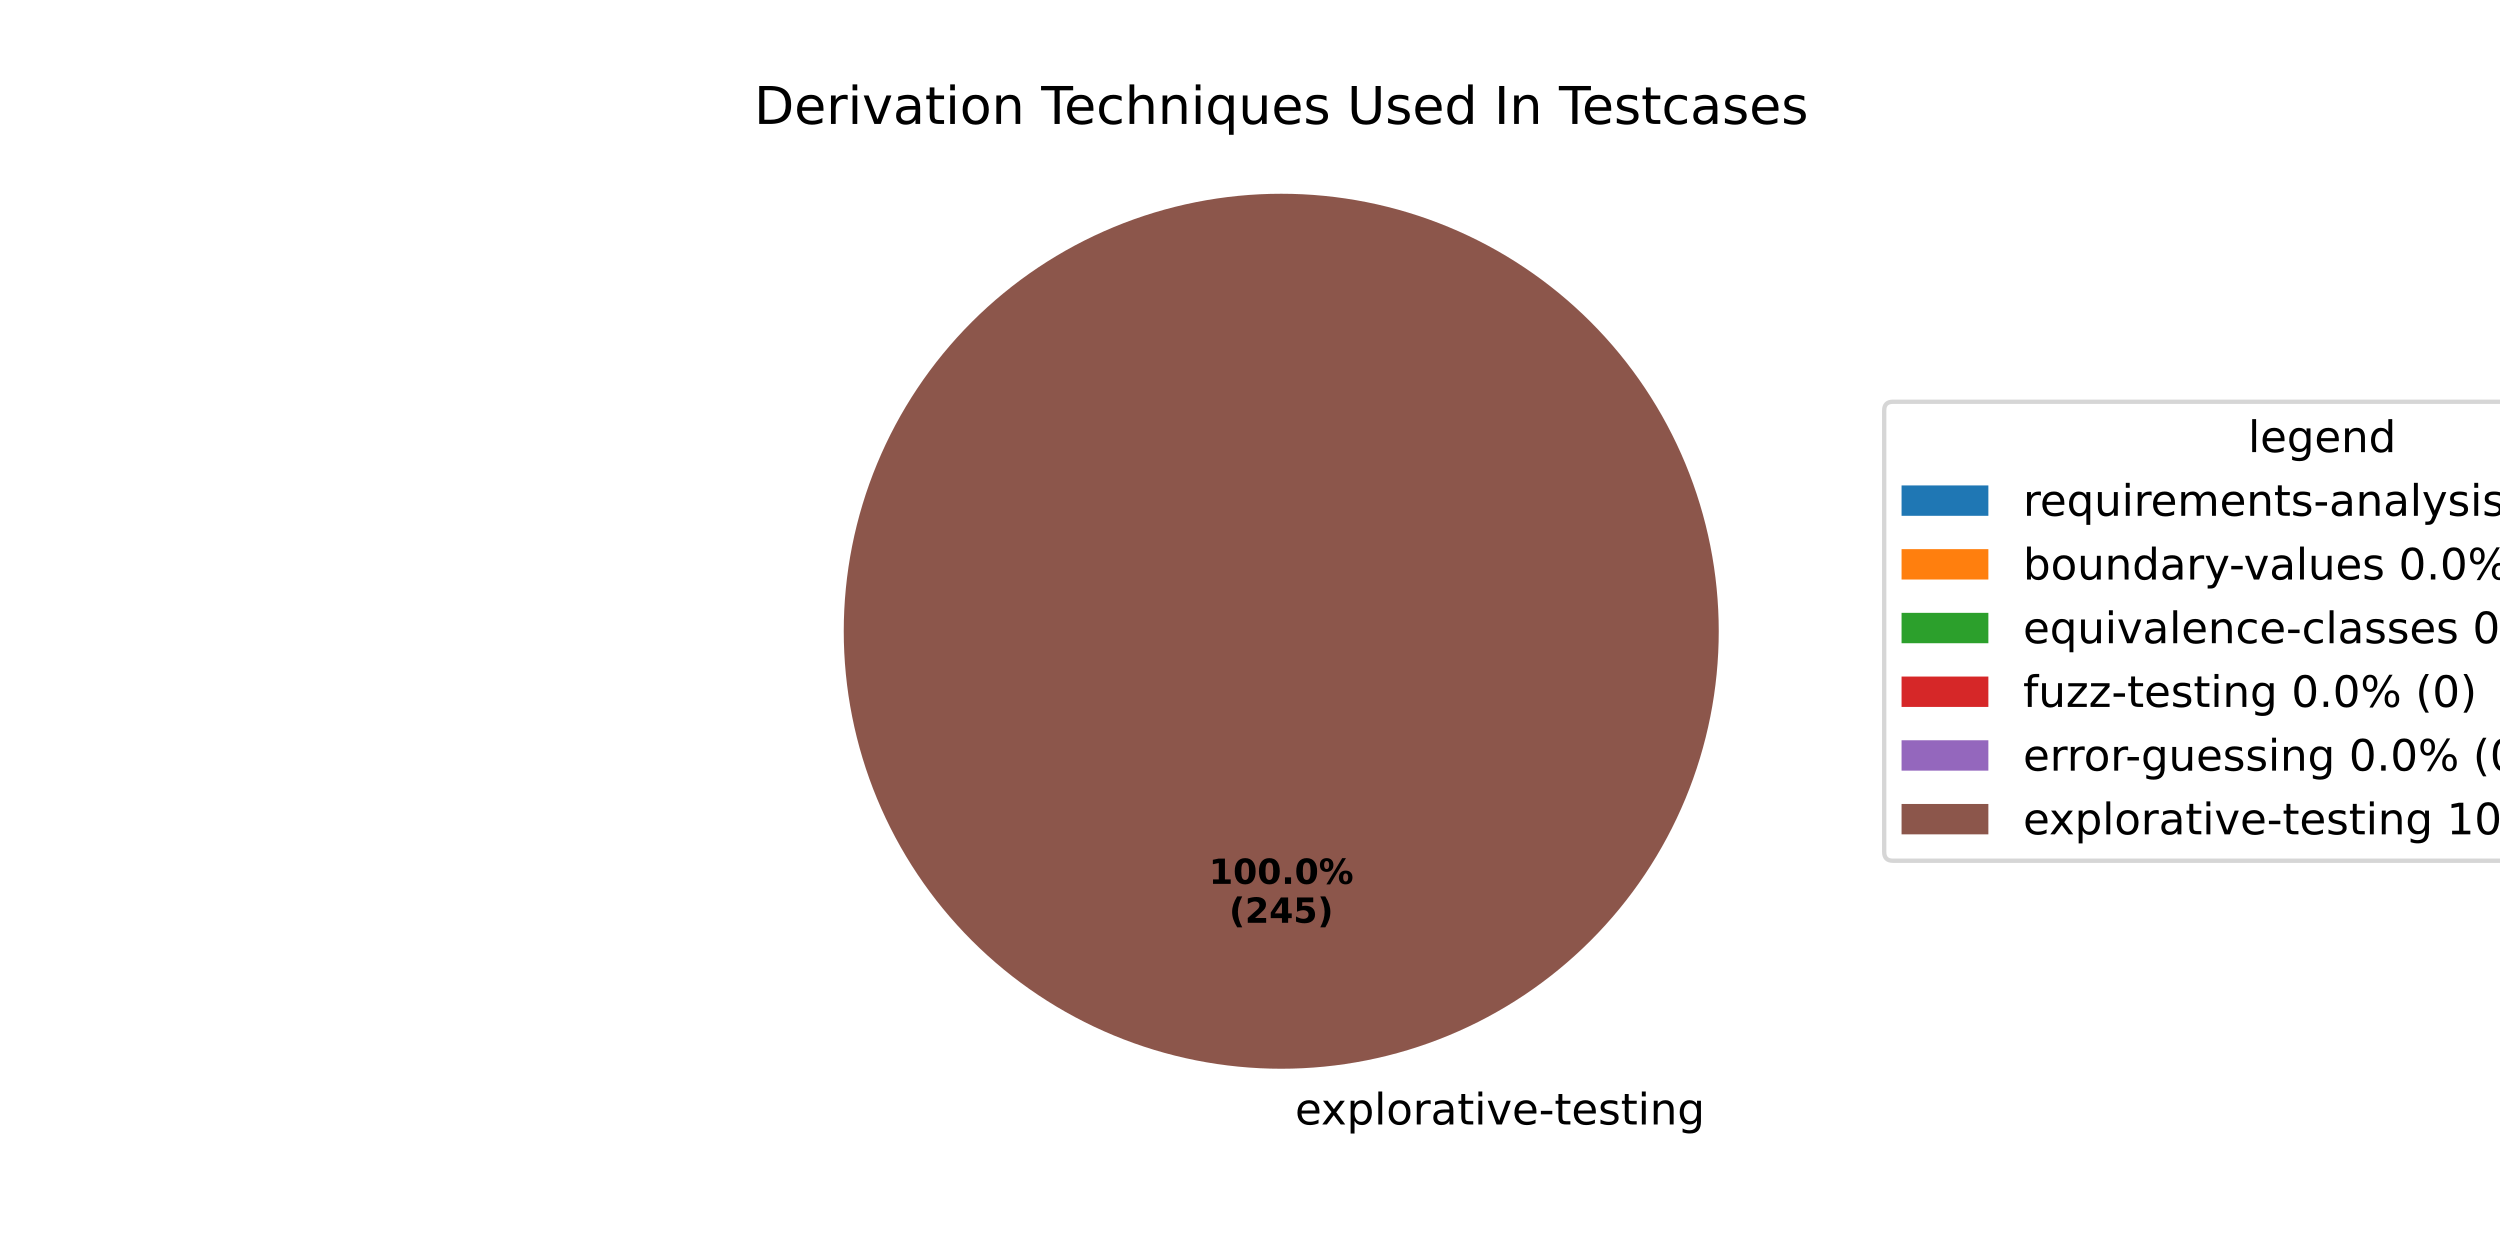
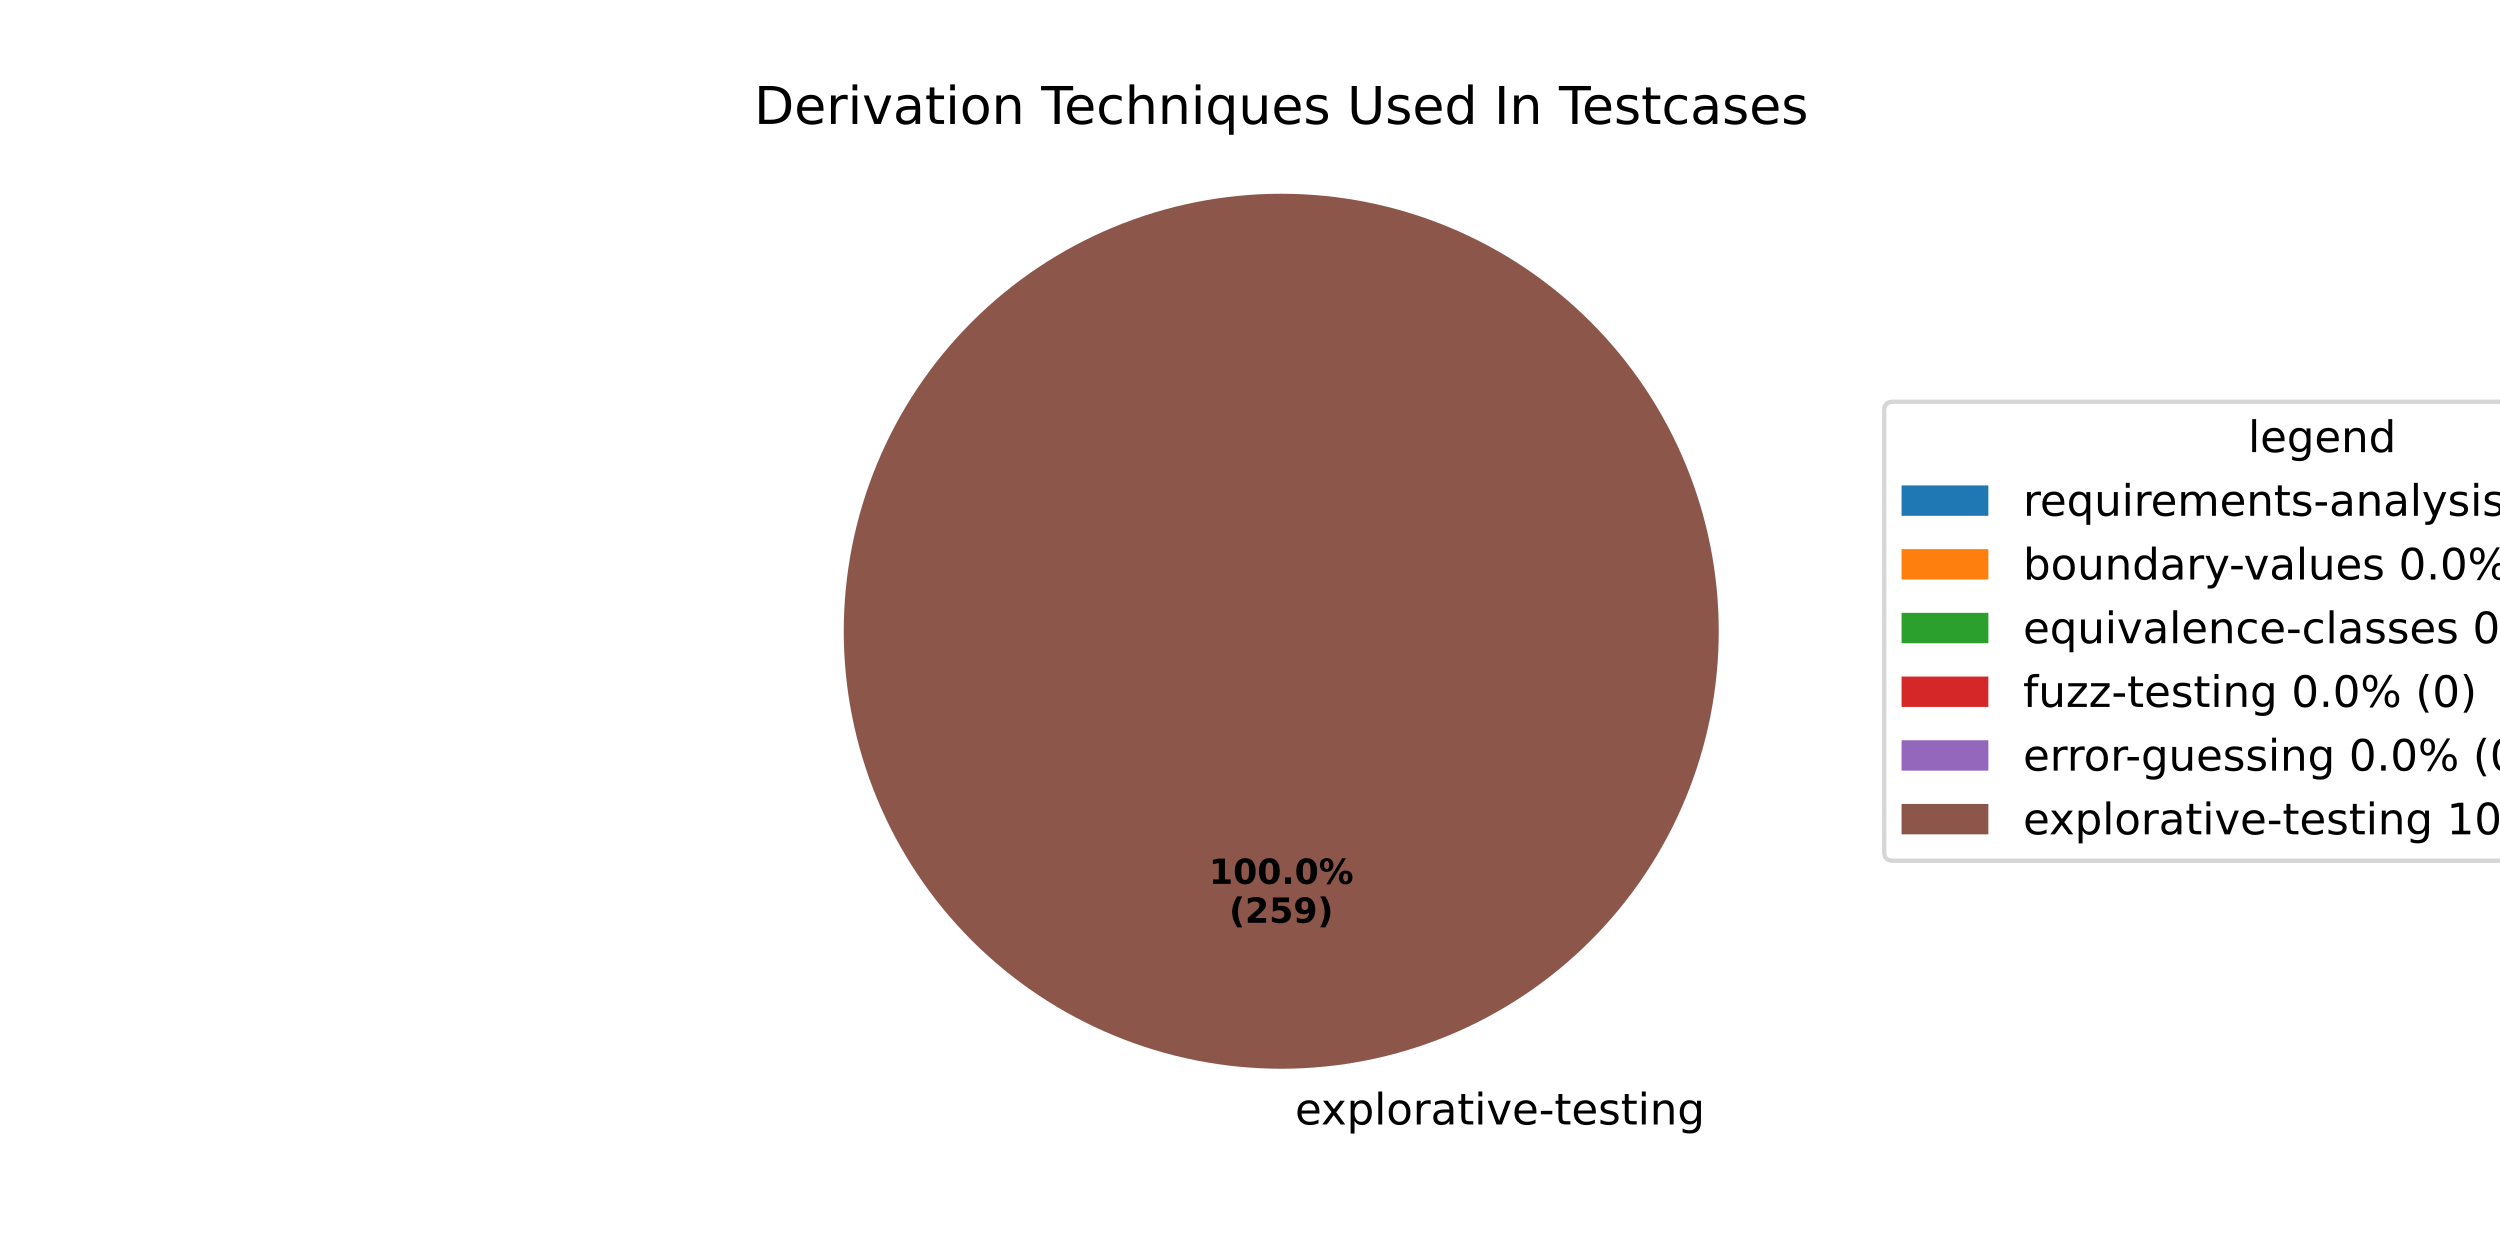
<svg xmlns="http://www.w3.org/2000/svg" xmlns:xlink="http://www.w3.org/1999/xlink" width="576pt" height="288pt" viewBox="0 0 576 288" version="1.1">
  <defs>
    <style type="text/css">*{stroke-linejoin: round; stroke-linecap: butt}</style>
  </defs>
  <g id="figure_1">
    <g id="patch_1">
      <path d="M 0 288  L 576 288  L 576 0  L 0 0  z " style="fill: #ffffff" />
    </g>
    <g id="axes_1">
      <g id="patch_2">
        <path d="M 295.2 44.64  C 295.2 44.64 295.2 44.64 295.2 44.64  L 295.2 145.44  z " style="fill: #1f77b4" />
      </g>
      <g id="patch_3">
        <path d="M 295.2 44.64  C 295.2 44.64 295.2 44.64 295.2 44.64  L 295.2 145.44  z " style="fill: #ff7f0e" />
      </g>
      <g id="patch_4">
        <path d="M 295.2 44.64  C 295.2 44.64 295.2 44.64 295.2 44.64  L 295.2 145.44  z " style="fill: #2ca02c" />
      </g>
      <g id="patch_5">
        <path d="M 295.2 44.64  C 295.2 44.64 295.2 44.64 295.2 44.64  L 295.2 145.44  z " style="fill: #d62728" />
      </g>
      <g id="patch_6">
        <path d="M 295.2 44.64  C 295.2 44.64 295.2 44.64 295.2 44.64  L 295.2 145.44  z " style="fill: #9467bd" />
      </g>
      <g id="patch_7">
        <path d="M 396 145.44  C 396 132.203 393.393 119.095 388.327 106.866  C 383.262 94.636 375.836 83.524 366.476 74.164  C 357.116 64.804 346.004 57.378 333.774 52.313  C 321.545 47.247 308.437 44.64 295.2 44.64  C 281.963 44.64 268.855 47.247 256.626 52.313  C 244.396 57.378 233.284 64.804 223.924 74.164  C 214.564 83.524 207.138 94.636 202.073 106.866  C 197.007 119.095 194.4 132.203 194.4 145.44  C 194.4 158.677 197.007 171.785 202.073 184.014  C 207.138 196.244 214.564 207.356 223.924 216.716  C 233.284 226.076 244.396 233.502 256.626 238.567  C 268.855 243.633 281.963 246.24 295.2 246.24  C 308.437 246.24 321.545 243.633 333.774 238.567  C 346.004 233.502 357.116 226.076 366.476 216.716  C 375.836 207.356 383.262 196.244 388.327 184.014  C 393.393 171.785 396 158.677 396 145.44  M 295.2 145.44  z " style="fill: #8c564b" />
      </g>
      <g id="matplotlib.axis_1" />
      <g id="matplotlib.axis_2" />
      <g id="text_1">
        <g transform="translate(295.2 259.0794) scale(0.1 -0.1)">
          <defs>
            <path id="DejaVuSans-20" transform="scale(0.015625)" />
            <path id="DejaVuSans-65" d="M 3597 1894  L 3597 1613  L 953 1613  Q 991 1019 1311 708  Q 1631 397 2203 397  Q 2534 397 2845 478  Q 3156 559 3463 722  L 3463 178  Q 3153 47 2828 -22  Q 2503 -91 2169 -91  Q 1331 -91 842 396  Q 353 884 353 1716  Q 353 2575 817 3079  Q 1281 3584 2069 3584  Q 2775 3584 3186 3129  Q 3597 2675 3597 1894  z M 3022 2063  Q 3016 2534 2758 2815  Q 2500 3097 2075 3097  Q 1594 3097 1305 2825  Q 1016 2553 972 2059  L 3022 2063  z " transform="scale(0.015625)" />
            <path id="DejaVuSans-78" d="M 3513 3500  L 2247 1797  L 3578 0  L 2900 0  L 1881 1375  L 863 0  L 184 0  L 1544 1831  L 300 3500  L 978 3500  L 1906 2253  L 2834 3500  L 3513 3500  z " transform="scale(0.015625)" />
            <path id="DejaVuSans-70" d="M 1159 525  L 1159 -1331  L 581 -1331  L 581 3500  L 1159 3500  L 1159 2969  Q 1341 3281 1617 3432  Q 1894 3584 2278 3584  Q 2916 3584 3314 3078  Q 3713 2572 3713 1747  Q 3713 922 3314 415  Q 2916 -91 2278 -91  Q 1894 -91 1617 61  Q 1341 213 1159 525  z M 3116 1747  Q 3116 2381 2855 2742  Q 2594 3103 2138 3103  Q 1681 3103 1420 2742  Q 1159 2381 1159 1747  Q 1159 1113 1420 752  Q 1681 391 2138 391  Q 2594 391 2855 752  Q 3116 1113 3116 1747  z " transform="scale(0.015625)" />
            <path id="DejaVuSans-6c" d="M 603 4863  L 1178 4863  L 1178 0  L 603 0  L 603 4863  z " transform="scale(0.015625)" />
            <path id="DejaVuSans-6f" d="M 1959 3097  Q 1497 3097 1228 2736  Q 959 2375 959 1747  Q 959 1119 1226 758  Q 1494 397 1959 397  Q 2419 397 2687 759  Q 2956 1122 2956 1747  Q 2956 2369 2687 2733  Q 2419 3097 1959 3097  z M 1959 3584  Q 2709 3584 3137 3096  Q 3566 2609 3566 1747  Q 3566 888 3137 398  Q 2709 -91 1959 -91  Q 1206 -91 779 398  Q 353 888 353 1747  Q 353 2609 779 3096  Q 1206 3584 1959 3584  z " transform="scale(0.015625)" />
            <path id="DejaVuSans-72" d="M 2631 2963  Q 2534 3019 2420 3045  Q 2306 3072 2169 3072  Q 1681 3072 1420 2755  Q 1159 2438 1159 1844  L 1159 0  L 581 0  L 581 3500  L 1159 3500  L 1159 2956  Q 1341 3275 1631 3429  Q 1922 3584 2338 3584  Q 2397 3584 2469 3576  Q 2541 3569 2628 3553  L 2631 2963  z " transform="scale(0.015625)" />
            <path id="DejaVuSans-61" d="M 2194 1759  Q 1497 1759 1228 1600  Q 959 1441 959 1056  Q 959 750 1161 570  Q 1363 391 1709 391  Q 2188 391 2477 730  Q 2766 1069 2766 1631  L 2766 1759  L 2194 1759  z M 3341 1997  L 3341 0  L 2766 0  L 2766 531  Q 2569 213 2275 61  Q 1981 -91 1556 -91  Q 1019 -91 701 211  Q 384 513 384 1019  Q 384 1609 779 1909  Q 1175 2209 1959 2209  L 2766 2209  L 2766 2266  Q 2766 2663 2505 2880  Q 2244 3097 1772 3097  Q 1472 3097 1187 3025  Q 903 2953 641 2809  L 641 3341  Q 956 3463 1253 3523  Q 1550 3584 1831 3584  Q 2591 3584 2966 3190  Q 3341 2797 3341 1997  z " transform="scale(0.015625)" />
            <path id="DejaVuSans-74" d="M 1172 4494  L 1172 3500  L 2356 3500  L 2356 3053  L 1172 3053  L 1172 1153  Q 1172 725 1289 603  Q 1406 481 1766 481  L 2356 481  L 2356 0  L 1766 0  Q 1100 0 847 248  Q 594 497 594 1153  L 594 3053  L 172 3053  L 172 3500  L 594 3500  L 594 4494  L 1172 4494  z " transform="scale(0.015625)" />
            <path id="DejaVuSans-69" d="M 603 3500  L 1178 3500  L 1178 0  L 603 0  L 603 3500  z M 603 4863  L 1178 4863  L 1178 4134  L 603 4134  L 603 4863  z " transform="scale(0.015625)" />
            <path id="DejaVuSans-76" d="M 191 3500  L 800 3500  L 1894 563  L 2988 3500  L 3597 3500  L 2284 0  L 1503 0  L 191 3500  z " transform="scale(0.015625)" />
            <path id="DejaVuSans-2d" d="M 313 2009  L 1997 2009  L 1997 1497  L 313 1497  L 313 2009  z " transform="scale(0.015625)" />
            <path id="DejaVuSans-73" d="M 2834 3397  L 2834 2853  Q 2591 2978 2328 3040  Q 2066 3103 1784 3103  Q 1356 3103 1142 2972  Q 928 2841 928 2578  Q 928 2378 1081 2264  Q 1234 2150 1697 2047  L 1894 2003  Q 2506 1872 2764 1633  Q 3022 1394 3022 966  Q 3022 478 2636 193  Q 2250 -91 1575 -91  Q 1294 -91 989 -36  Q 684 19 347 128  L 347 722  Q 666 556 975 473  Q 1284 391 1588 391  Q 1994 391 2212 530  Q 2431 669 2431 922  Q 2431 1156 2273 1281  Q 2116 1406 1581 1522  L 1381 1569  Q 847 1681 609 1914  Q 372 2147 372 2553  Q 372 3047 722 3315  Q 1072 3584 1716 3584  Q 2034 3584 2315 3537  Q 2597 3491 2834 3397  z " transform="scale(0.015625)" />
            <path id="DejaVuSans-6e" d="M 3513 2113  L 3513 0  L 2938 0  L 2938 2094  Q 2938 2591 2744 2837  Q 2550 3084 2163 3084  Q 1697 3084 1428 2787  Q 1159 2491 1159 1978  L 1159 0  L 581 0  L 581 3500  L 1159 3500  L 1159 2956  Q 1366 3272 1645 3428  Q 1925 3584 2291 3584  Q 2894 3584 3203 3211  Q 3513 2838 3513 2113  z " transform="scale(0.015625)" />
            <path id="DejaVuSans-67" d="M 2906 1791  Q 2906 2416 2648 2759  Q 2391 3103 1925 3103  Q 1463 3103 1205 2759  Q 947 2416 947 1791  Q 947 1169 1205 825  Q 1463 481 1925 481  Q 2391 481 2648 825  Q 2906 1169 2906 1791  z M 3481 434  Q 3481 -459 3084 -895  Q 2688 -1331 1869 -1331  Q 1566 -1331 1297 -1286  Q 1028 -1241 775 -1147  L 775 -588  Q 1028 -725 1275 -790  Q 1522 -856 1778 -856  Q 2344 -856 2625 -561  Q 2906 -266 2906 331  L 2906 616  Q 2728 306 2450 153  Q 2172 0 1784 0  Q 1141 0 747 490  Q 353 981 353 1791  Q 353 2603 747 3093  Q 1141 3584 1784 3584  Q 2172 3584 2450 3431  Q 2728 3278 2906 2969  L 2906 3500  L 3481 3500  L 3481 434  z " transform="scale(0.015625)" />
          </defs>
          <use xlink:href="#DejaVuSans-20" />
          <use xlink:href="#DejaVuSans-65" transform="translate(31.78711 0)" />
          <use xlink:href="#DejaVuSans-78" transform="translate(91.56055 0)" />
          <use xlink:href="#DejaVuSans-70" transform="translate(150.7402 0)" />
          <use xlink:href="#DejaVuSans-6c" transform="translate(214.2168 0)" />
          <use xlink:href="#DejaVuSans-6f" transform="translate(242 0)" />
          <use xlink:href="#DejaVuSans-72" transform="translate(303.1816 0)" />
          <use xlink:href="#DejaVuSans-61" transform="translate(344.2949 0)" />
          <use xlink:href="#DejaVuSans-74" transform="translate(405.5742 0)" />
          <use xlink:href="#DejaVuSans-69" transform="translate(444.7832 0)" />
          <use xlink:href="#DejaVuSans-76" transform="translate(472.5664 0)" />
          <use xlink:href="#DejaVuSans-65" transform="translate(531.7461 0)" />
          <use xlink:href="#DejaVuSans-2d" transform="translate(593.2695 0)" />
          <use xlink:href="#DejaVuSans-74" transform="translate(629.3535 0)" />
          <use xlink:href="#DejaVuSans-65" transform="translate(668.5625 0)" />
          <use xlink:href="#DejaVuSans-73" transform="translate(730.0859 0)" />
          <use xlink:href="#DejaVuSans-74" transform="translate(782.1855 0)" />
          <use xlink:href="#DejaVuSans-69" transform="translate(821.3945 0)" />
          <use xlink:href="#DejaVuSans-6e" transform="translate(849.1777 0)" />
          <use xlink:href="#DejaVuSans-67" transform="translate(912.5566 0)" />
        </g>
      </g>
      <g id="text_2">
        <g transform="translate(278.54 203.6484) scale(0.08 -0.08)">
          <defs>
            <path id="DejaVuSans-Bold-31" d="M 750 831  L 1813 831  L 1813 3847  L 722 3622  L 722 4441  L 1806 4666  L 2950 4666  L 2950 831  L 4013 831  L 4013 0  L 750 0  L 750 831  z " transform="scale(0.015625)" />
            <path id="DejaVuSans-Bold-30" d="M 2944 2338  Q 2944 3213 2780 3570  Q 2616 3928 2228 3928  Q 1841 3928 1675 3570  Q 1509 3213 1509 2338  Q 1509 1453 1675 1090  Q 1841 728 2228 728  Q 2613 728 2778 1090  Q 2944 1453 2944 2338  z M 4147 2328  Q 4147 1169 3647 539  Q 3147 -91 2228 -91  Q 1306 -91 806 539  Q 306 1169 306 2328  Q 306 3491 806 4120  Q 1306 4750 2228 4750  Q 3147 4750 3647 4120  Q 4147 3491 4147 2328  z " transform="scale(0.015625)" />
            <path id="DejaVuSans-Bold-2e" d="M 653 1209  L 1778 1209  L 1778 0  L 653 0  L 653 1209  z " transform="scale(0.015625)" />
            <path id="DejaVuSans-Bold-25" d="M 4959 1925  Q 4738 1925 4616 1733  Q 4494 1541 4494 1184  Q 4494 825 4614 633  Q 4734 441 4959 441  Q 5184 441 5303 633  Q 5422 825 5422 1184  Q 5422 1541 5301 1733  Q 5181 1925 4959 1925  z M 4959 2450  Q 5541 2450 5875 2112  Q 6209 1775 6209 1184  Q 6209 594 5875 251  Q 5541 -91 4959 -91  Q 4378 -91 4042 251  Q 3706 594 3706 1184  Q 3706 1772 4042 2111  Q 4378 2450 4959 2450  z M 2094 -91  L 1403 -91  L 4319 4750  L 5013 4750  L 2094 -91  z M 1453 4750  Q 2034 4750 2367 4411  Q 2700 4072 2700 3481  Q 2700 2891 2367 2550  Q 2034 2209 1453 2209  Q 872 2209 539 2550  Q 206 2891 206 3481  Q 206 4072 539 4411  Q 872 4750 1453 4750  z M 1453 4225  Q 1228 4225 1106 4031  Q 984 3838 984 3481  Q 984 3122 1106 2926  Q 1228 2731 1453 2731  Q 1678 2731 1798 2926  Q 1919 3122 1919 3481  Q 1919 3838 1797 4031  Q 1675 4225 1453 4225  z " transform="scale(0.015625)" />
          </defs>
          <use xlink:href="#DejaVuSans-Bold-31" />
          <use xlink:href="#DejaVuSans-Bold-30" transform="translate(69.58008 0)" />
          <use xlink:href="#DejaVuSans-Bold-30" transform="translate(139.1602 0)" />
          <use xlink:href="#DejaVuSans-Bold-2e" transform="translate(208.7402 0)" />
          <use xlink:href="#DejaVuSans-Bold-30" transform="translate(246.7285 0)" />
          <use xlink:href="#DejaVuSans-Bold-25" transform="translate(316.3086 0)" />
        </g>
        <g transform="translate(283.1944 212.6066) scale(0.08 -0.08)">
          <defs>
            <path id="DejaVuSans-Bold-28" d="M 2413 -844  L 1484 -844  Q 1006 -72 778 623  Q 550 1319 550 2003  Q 550 2688 779 3389  Q 1009 4091 1484 4856  L 2413 4856  Q 2013 4116 1813 3408  Q 1613 2700 1613 2009  Q 1613 1319 1811 609  Q 2009 -100 2413 -844  z " transform="scale(0.015625)" />
            <path id="DejaVuSans-Bold-32" d="M 1844 884  L 3897 884  L 3897 0  L 506 0  L 506 884  L 2209 2388  Q 2438 2594 2547 2791  Q 2656 2988 2656 3200  Q 2656 3528 2436 3728  Q 2216 3928 1850 3928  Q 1569 3928 1234 3808  Q 900 3688 519 3450  L 519 4475  Q 925 4609 1322 4679  Q 1719 4750 2100 4750  Q 2938 4750 3402 4381  Q 3866 4013 3866 3353  Q 3866 2972 3669 2642  Q 3472 2313 2841 1759  L 1844 884  z " transform="scale(0.015625)" />
-             <path id="DejaVuSans-Bold-34" d="M 2356 3675  L 1038 1722  L 2356 1722  L 2356 3675  z M 2156 4666  L 3494 4666  L 3494 1722  L 4159 1722  L 4159 850  L 3494 850  L 3494 0  L 2356 0  L 2356 850  L 288 850  L 288 1881  L 2156 4666  z " transform="scale(0.015625)" />
            <path id="DejaVuSans-Bold-35" d="M 678 4666  L 3669 4666  L 3669 3781  L 1638 3781  L 1638 3059  Q 1775 3097 1914 3117  Q 2053 3138 2203 3138  Q 3056 3138 3531 2711  Q 4006 2284 4006 1522  Q 4006 766 3489 337  Q 2972 -91 2053 -91  Q 1656 -91 1267 -14  Q 878 63 494 219  L 494 1166  Q 875 947 1217 837  Q 1559 728 1863 728  Q 2300 728 2551 942  Q 2803 1156 2803 1522  Q 2803 1891 2551 2103  Q 2300 2316 1863 2316  Q 1603 2316 1309 2248  Q 1016 2181 678 2041  L 678 4666  z " transform="scale(0.015625)" />
+             <path id="DejaVuSans-Bold-39" d="M 641 103  L 641 966  Q 928 831 1190 764  Q 1453 697 1709 697  Q 2247 697 2547 995  Q 2847 1294 2900 1881  Q 2688 1725 2447 1647  Q 2206 1569 1925 1569  Q 1209 1569 770 1986  Q 331 2403 331 3084  Q 331 3838 820 4291  Q 1309 4744 2131 4744  Q 3044 4744 3544 4128  Q 4044 3513 4044 2388  Q 4044 1231 3459 570  Q 2875 -91 1856 -91  Q 1528 -91 1228 -42  Q 928 6 641 103  z M 2125 2350  Q 2441 2350 2600 2554  Q 2759 2759 2759 3169  Q 2759 3575 2600 3781  Q 2441 3988 2125 3988  Q 1809 3988 1650 3781  Q 1491 3575 1491 3169  Q 1491 2759 1650 2554  Q 1809 2350 2125 2350  z " transform="scale(0.015625)" />
            <path id="DejaVuSans-Bold-29" d="M 513 -844  Q 913 -100 1113 609  Q 1313 1319 1313 2009  Q 1313 2700 1113 3408  Q 913 4116 513 4856  L 1441 4856  Q 1916 4091 2145 3389  Q 2375 2688 2375 2003  Q 2375 1319 2147 623  Q 1919 -72 1441 -844  L 513 -844  z " transform="scale(0.015625)" />
          </defs>
          <use xlink:href="#DejaVuSans-Bold-28" />
          <use xlink:href="#DejaVuSans-Bold-32" transform="translate(45.70312 0)" />
-           <use xlink:href="#DejaVuSans-Bold-34" transform="translate(115.2832 0)" />
-           <use xlink:href="#DejaVuSans-Bold-35" transform="translate(184.8633 0)" />
+           <use xlink:href="#DejaVuSans-Bold-35" transform="translate(115.2832 0)" />
+           <use xlink:href="#DejaVuSans-Bold-39" transform="translate(184.8633 0)" />
          <use xlink:href="#DejaVuSans-Bold-29" transform="translate(254.4434 0)" />
        </g>
      </g>
      <g id="text_3">
        <g transform="translate(173.7459 28.56) scale(0.12 -0.12)">
          <defs>
            <path id="DejaVuSans-44" d="M 1259 4147  L 1259 519  L 2022 519  Q 2988 519 3436 956  Q 3884 1394 3884 2338  Q 3884 3275 3436 3711  Q 2988 4147 2022 4147  L 1259 4147  z M 628 4666  L 1925 4666  Q 3281 4666 3915 4102  Q 4550 3538 4550 2338  Q 4550 1131 3912 565  Q 3275 0 1925 0  L 628 0  L 628 4666  z " transform="scale(0.015625)" />
            <path id="DejaVuSans-54" d="M -19 4666  L 3928 4666  L 3928 4134  L 2272 4134  L 2272 0  L 1638 0  L 1638 4134  L -19 4134  L -19 4666  z " transform="scale(0.015625)" />
            <path id="DejaVuSans-63" d="M 3122 3366  L 3122 2828  Q 2878 2963 2633 3030  Q 2388 3097 2138 3097  Q 1578 3097 1268 2742  Q 959 2388 959 1747  Q 959 1106 1268 751  Q 1578 397 2138 397  Q 2388 397 2633 464  Q 2878 531 3122 666  L 3122 134  Q 2881 22 2623 -34  Q 2366 -91 2075 -91  Q 1284 -91 818 406  Q 353 903 353 1747  Q 353 2603 823 3093  Q 1294 3584 2113 3584  Q 2378 3584 2631 3529  Q 2884 3475 3122 3366  z " transform="scale(0.015625)" />
            <path id="DejaVuSans-68" d="M 3513 2113  L 3513 0  L 2938 0  L 2938 2094  Q 2938 2591 2744 2837  Q 2550 3084 2163 3084  Q 1697 3084 1428 2787  Q 1159 2491 1159 1978  L 1159 0  L 581 0  L 581 4863  L 1159 4863  L 1159 2956  Q 1366 3272 1645 3428  Q 1925 3584 2291 3584  Q 2894 3584 3203 3211  Q 3513 2838 3513 2113  z " transform="scale(0.015625)" />
            <path id="DejaVuSans-71" d="M 947 1747  Q 947 1113 1208 752  Q 1469 391 1925 391  Q 2381 391 2643 752  Q 2906 1113 2906 1747  Q 2906 2381 2643 2742  Q 2381 3103 1925 3103  Q 1469 3103 1208 2742  Q 947 2381 947 1747  z M 2906 525  Q 2725 213 2448 61  Q 2172 -91 1784 -91  Q 1150 -91 751 415  Q 353 922 353 1747  Q 353 2572 751 3078  Q 1150 3584 1784 3584  Q 2172 3584 2448 3432  Q 2725 3281 2906 2969  L 2906 3500  L 3481 3500  L 3481 -1331  L 2906 -1331  L 2906 525  z " transform="scale(0.015625)" />
            <path id="DejaVuSans-75" d="M 544 1381  L 544 3500  L 1119 3500  L 1119 1403  Q 1119 906 1312 657  Q 1506 409 1894 409  Q 2359 409 2629 706  Q 2900 1003 2900 1516  L 2900 3500  L 3475 3500  L 3475 0  L 2900 0  L 2900 538  Q 2691 219 2414 64  Q 2138 -91 1772 -91  Q 1169 -91 856 284  Q 544 659 544 1381  z M 1991 3584  L 1991 3584  z " transform="scale(0.015625)" />
            <path id="DejaVuSans-55" d="M 556 4666  L 1191 4666  L 1191 1831  Q 1191 1081 1462 751  Q 1734 422 2344 422  Q 2950 422 3222 751  Q 3494 1081 3494 1831  L 3494 4666  L 4128 4666  L 4128 1753  Q 4128 841 3676 375  Q 3225 -91 2344 -91  Q 1459 -91 1007 375  Q 556 841 556 1753  L 556 4666  z " transform="scale(0.015625)" />
            <path id="DejaVuSans-64" d="M 2906 2969  L 2906 4863  L 3481 4863  L 3481 0  L 2906 0  L 2906 525  Q 2725 213 2448 61  Q 2172 -91 1784 -91  Q 1150 -91 751 415  Q 353 922 353 1747  Q 353 2572 751 3078  Q 1150 3584 1784 3584  Q 2172 3584 2448 3432  Q 2725 3281 2906 2969  z M 947 1747  Q 947 1113 1208 752  Q 1469 391 1925 391  Q 2381 391 2643 752  Q 2906 1113 2906 1747  Q 2906 2381 2643 2742  Q 2381 3103 1925 3103  Q 1469 3103 1208 2742  Q 947 2381 947 1747  z " transform="scale(0.015625)" />
            <path id="DejaVuSans-49" d="M 628 4666  L 1259 4666  L 1259 0  L 628 0  L 628 4666  z " transform="scale(0.015625)" />
          </defs>
          <use xlink:href="#DejaVuSans-44" />
          <use xlink:href="#DejaVuSans-65" transform="translate(77.00195 0)" />
          <use xlink:href="#DejaVuSans-72" transform="translate(138.5254 0)" />
          <use xlink:href="#DejaVuSans-69" transform="translate(179.6387 0)" />
          <use xlink:href="#DejaVuSans-76" transform="translate(207.4219 0)" />
          <use xlink:href="#DejaVuSans-61" transform="translate(266.6016 0)" />
          <use xlink:href="#DejaVuSans-74" transform="translate(327.8809 0)" />
          <use xlink:href="#DejaVuSans-69" transform="translate(367.0898 0)" />
          <use xlink:href="#DejaVuSans-6f" transform="translate(394.873 0)" />
          <use xlink:href="#DejaVuSans-6e" transform="translate(456.0547 0)" />
          <use xlink:href="#DejaVuSans-20" transform="translate(519.4336 0)" />
          <use xlink:href="#DejaVuSans-54" transform="translate(551.2207 0)" />
          <use xlink:href="#DejaVuSans-65" transform="translate(595.3047 0)" />
          <use xlink:href="#DejaVuSans-63" transform="translate(656.8281 0)" />
          <use xlink:href="#DejaVuSans-68" transform="translate(711.8086 0)" />
          <use xlink:href="#DejaVuSans-6e" transform="translate(775.1875 0)" />
          <use xlink:href="#DejaVuSans-69" transform="translate(838.5664 0)" />
          <use xlink:href="#DejaVuSans-71" transform="translate(866.3496 0)" />
          <use xlink:href="#DejaVuSans-75" transform="translate(929.8262 0)" />
          <use xlink:href="#DejaVuSans-65" transform="translate(993.2051 0)" />
          <use xlink:href="#DejaVuSans-73" transform="translate(1054.729 0)" />
          <use xlink:href="#DejaVuSans-20" transform="translate(1106.828 0)" />
          <use xlink:href="#DejaVuSans-55" transform="translate(1138.615 0)" />
          <use xlink:href="#DejaVuSans-73" transform="translate(1211.809 0)" />
          <use xlink:href="#DejaVuSans-65" transform="translate(1263.908 0)" />
          <use xlink:href="#DejaVuSans-64" transform="translate(1325.432 0)" />
          <use xlink:href="#DejaVuSans-20" transform="translate(1388.908 0)" />
          <use xlink:href="#DejaVuSans-49" transform="translate(1420.695 0)" />
          <use xlink:href="#DejaVuSans-6e" transform="translate(1450.188 0)" />
          <use xlink:href="#DejaVuSans-20" transform="translate(1513.566 0)" />
          <use xlink:href="#DejaVuSans-54" transform="translate(1545.354 0)" />
          <use xlink:href="#DejaVuSans-65" transform="translate(1589.438 0)" />
          <use xlink:href="#DejaVuSans-73" transform="translate(1650.961 0)" />
          <use xlink:href="#DejaVuSans-74" transform="translate(1703.061 0)" />
          <use xlink:href="#DejaVuSans-63" transform="translate(1742.27 0)" />
          <use xlink:href="#DejaVuSans-61" transform="translate(1797.25 0)" />
          <use xlink:href="#DejaVuSans-73" transform="translate(1858.529 0)" />
          <use xlink:href="#DejaVuSans-65" transform="translate(1910.629 0)" />
          <use xlink:href="#DejaVuSans-73" transform="translate(1972.152 0)" />
        </g>
      </g>
      <g id="legend_1">
        <g id="patch_8">
          <path d="M 436.12 198.313  L 633.923 198.313  Q 635.923 198.313 635.923 196.313  L 635.923 94.567  Q 635.923 92.567 633.923 92.567  L 436.12 92.567  Q 434.12 92.567 434.12 94.567  L 434.12 196.313  Q 434.12 198.313 436.12 198.313  z " style="fill: #ffffff; opacity: 0.8; stroke: #cccccc; stroke-linejoin: miter" />
        </g>
        <g id="text_4">
          <g transform="translate(517.9622 104.165) scale(0.1 -0.1)">
            <use xlink:href="#DejaVuSans-6c" />
            <use xlink:href="#DejaVuSans-65" transform="translate(27.7832 0)" />
            <use xlink:href="#DejaVuSans-67" transform="translate(89.30664 0)" />
            <use xlink:href="#DejaVuSans-65" transform="translate(152.7832 0)" />
            <use xlink:href="#DejaVuSans-6e" transform="translate(214.3066 0)" />
            <use xlink:href="#DejaVuSans-64" transform="translate(277.6855 0)" />
          </g>
        </g>
        <g id="patch_9">
          <path d="M 438.12 118.843  L 458.12 118.843  L 458.12 111.843  L 438.12 111.843  z " style="fill: #1f77b4" />
        </g>
        <g id="text_5">
          <g transform="translate(466.12 118.8431) scale(0.1 -0.1)">
            <defs>
              <path id="DejaVuSans-6d" d="M 3328 2828  Q 3544 3216 3844 3400  Q 4144 3584 4550 3584  Q 5097 3584 5394 3201  Q 5691 2819 5691 2113  L 5691 0  L 5113 0  L 5113 2094  Q 5113 2597 4934 2840  Q 4756 3084 4391 3084  Q 3944 3084 3684 2787  Q 3425 2491 3425 1978  L 3425 0  L 2847 0  L 2847 2094  Q 2847 2600 2669 2842  Q 2491 3084 2119 3084  Q 1678 3084 1418 2786  Q 1159 2488 1159 1978  L 1159 0  L 581 0  L 581 3500  L 1159 3500  L 1159 2956  Q 1356 3278 1631 3431  Q 1906 3584 2284 3584  Q 2666 3584 2933 3390  Q 3200 3197 3328 2828  z " transform="scale(0.015625)" />
              <path id="DejaVuSans-79" d="M 2059 -325  Q 1816 -950 1584 -1140  Q 1353 -1331 966 -1331  L 506 -1331  L 506 -850  L 844 -850  Q 1081 -850 1212 -737  Q 1344 -625 1503 -206  L 1606 56  L 191 3500  L 800 3500  L 1894 763  L 2988 3500  L 3597 3500  L 2059 -325  z " transform="scale(0.015625)" />
              <path id="DejaVuSans-30" d="M 2034 4250  Q 1547 4250 1301 3770  Q 1056 3291 1056 2328  Q 1056 1369 1301 889  Q 1547 409 2034 409  Q 2525 409 2770 889  Q 3016 1369 3016 2328  Q 3016 3291 2770 3770  Q 2525 4250 2034 4250  z M 2034 4750  Q 2819 4750 3233 4129  Q 3647 3509 3647 2328  Q 3647 1150 3233 529  Q 2819 -91 2034 -91  Q 1250 -91 836 529  Q 422 1150 422 2328  Q 422 3509 836 4129  Q 1250 4750 2034 4750  z " transform="scale(0.015625)" />
              <path id="DejaVuSans-2e" d="M 684 794  L 1344 794  L 1344 0  L 684 0  L 684 794  z " transform="scale(0.015625)" />
              <path id="DejaVuSans-25" d="M 4653 2053  Q 4381 2053 4226 1822  Q 4072 1591 4072 1178  Q 4072 772 4226 539  Q 4381 306 4653 306  Q 4919 306 5073 539  Q 5228 772 5228 1178  Q 5228 1588 5073 1820  Q 4919 2053 4653 2053  z M 4653 2450  Q 5147 2450 5437 2106  Q 5728 1763 5728 1178  Q 5728 594 5436 251  Q 5144 -91 4653 -91  Q 4153 -91 3862 251  Q 3572 594 3572 1178  Q 3572 1766 3864 2108  Q 4156 2450 4653 2450  z M 1428 4353  Q 1159 4353 1004 4120  Q 850 3888 850 3481  Q 850 3069 1003 2837  Q 1156 2606 1428 2606  Q 1700 2606 1854 2837  Q 2009 3069 2009 3481  Q 2009 3884 1853 4118  Q 1697 4353 1428 4353  z M 4250 4750  L 4750 4750  L 1831 -91  L 1331 -91  L 4250 4750  z M 1428 4750  Q 1922 4750 2215 4408  Q 2509 4066 2509 3481  Q 2509 2891 2217 2550  Q 1925 2209 1428 2209  Q 931 2209 642 2551  Q 353 2894 353 3481  Q 353 4063 643 4406  Q 934 4750 1428 4750  z " transform="scale(0.015625)" />
              <path id="DejaVuSans-28" d="M 1984 4856  Q 1566 4138 1362 3434  Q 1159 2731 1159 2009  Q 1159 1288 1364 580  Q 1569 -128 1984 -844  L 1484 -844  Q 1016 -109 783 600  Q 550 1309 550 2009  Q 550 2706 781 3412  Q 1013 4119 1484 4856  L 1984 4856  z " transform="scale(0.015625)" />
              <path id="DejaVuSans-29" d="M 513 4856  L 1013 4856  Q 1481 4119 1714 3412  Q 1947 2706 1947 2009  Q 1947 1309 1714 600  Q 1481 -109 1013 -844  L 513 -844  Q 928 -128 1133 580  Q 1338 1288 1338 2009  Q 1338 2731 1133 3434  Q 928 4138 513 4856  z " transform="scale(0.015625)" />
            </defs>
            <use xlink:href="#DejaVuSans-72" />
            <use xlink:href="#DejaVuSans-65" transform="translate(38.86328 0)" />
            <use xlink:href="#DejaVuSans-71" transform="translate(100.3867 0)" />
            <use xlink:href="#DejaVuSans-75" transform="translate(163.8633 0)" />
            <use xlink:href="#DejaVuSans-69" transform="translate(227.2422 0)" />
            <use xlink:href="#DejaVuSans-72" transform="translate(255.0254 0)" />
            <use xlink:href="#DejaVuSans-65" transform="translate(293.8887 0)" />
            <use xlink:href="#DejaVuSans-6d" transform="translate(355.4121 0)" />
            <use xlink:href="#DejaVuSans-65" transform="translate(452.8242 0)" />
            <use xlink:href="#DejaVuSans-6e" transform="translate(514.3477 0)" />
            <use xlink:href="#DejaVuSans-74" transform="translate(577.7266 0)" />
            <use xlink:href="#DejaVuSans-73" transform="translate(616.9355 0)" />
            <use xlink:href="#DejaVuSans-2d" transform="translate(669.0352 0)" />
            <use xlink:href="#DejaVuSans-61" transform="translate(705.1191 0)" />
            <use xlink:href="#DejaVuSans-6e" transform="translate(766.3984 0)" />
            <use xlink:href="#DejaVuSans-61" transform="translate(829.7773 0)" />
            <use xlink:href="#DejaVuSans-6c" transform="translate(891.0566 0)" />
            <use xlink:href="#DejaVuSans-79" transform="translate(918.8398 0)" />
            <use xlink:href="#DejaVuSans-73" transform="translate(978.0195 0)" />
            <use xlink:href="#DejaVuSans-69" transform="translate(1030.119 0)" />
            <use xlink:href="#DejaVuSans-73" transform="translate(1057.902 0)" />
            <use xlink:href="#DejaVuSans-20" transform="translate(1110.002 0)" />
            <use xlink:href="#DejaVuSans-30" transform="translate(1141.789 0)" />
            <use xlink:href="#DejaVuSans-2e" transform="translate(1205.412 0)" />
            <use xlink:href="#DejaVuSans-30" transform="translate(1237.199 0)" />
            <use xlink:href="#DejaVuSans-25" transform="translate(1300.822 0)" />
            <use xlink:href="#DejaVuSans-20" transform="translate(1395.842 0)" />
            <use xlink:href="#DejaVuSans-28" transform="translate(1427.629 0)" />
            <use xlink:href="#DejaVuSans-30" transform="translate(1466.643 0)" />
            <use xlink:href="#DejaVuSans-29" transform="translate(1530.266 0)" />
          </g>
        </g>
        <g id="patch_10">
          <path d="M 438.12 133.521  L 458.12 133.521  L 458.12 126.521  L 438.12 126.521  z " style="fill: #ff7f0e" />
        </g>
        <g id="text_6">
          <g transform="translate(466.12 133.5213) scale(0.1 -0.1)">
            <defs>
              <path id="DejaVuSans-62" d="M 3116 1747  Q 3116 2381 2855 2742  Q 2594 3103 2138 3103  Q 1681 3103 1420 2742  Q 1159 2381 1159 1747  Q 1159 1113 1420 752  Q 1681 391 2138 391  Q 2594 391 2855 752  Q 3116 1113 3116 1747  z M 1159 2969  Q 1341 3281 1617 3432  Q 1894 3584 2278 3584  Q 2916 3584 3314 3078  Q 3713 2572 3713 1747  Q 3713 922 3314 415  Q 2916 -91 2278 -91  Q 1894 -91 1617 61  Q 1341 213 1159 525  L 1159 0  L 581 0  L 581 4863  L 1159 4863  L 1159 2969  z " transform="scale(0.015625)" />
            </defs>
            <use xlink:href="#DejaVuSans-62" />
            <use xlink:href="#DejaVuSans-6f" transform="translate(63.47656 0)" />
            <use xlink:href="#DejaVuSans-75" transform="translate(124.6582 0)" />
            <use xlink:href="#DejaVuSans-6e" transform="translate(188.0371 0)" />
            <use xlink:href="#DejaVuSans-64" transform="translate(251.416 0)" />
            <use xlink:href="#DejaVuSans-61" transform="translate(314.8926 0)" />
            <use xlink:href="#DejaVuSans-72" transform="translate(376.1719 0)" />
            <use xlink:href="#DejaVuSans-79" transform="translate(417.2852 0)" />
            <use xlink:href="#DejaVuSans-2d" transform="translate(474.7148 0)" />
            <use xlink:href="#DejaVuSans-76" transform="translate(508.1738 0)" />
            <use xlink:href="#DejaVuSans-61" transform="translate(567.3535 0)" />
            <use xlink:href="#DejaVuSans-6c" transform="translate(628.6328 0)" />
            <use xlink:href="#DejaVuSans-75" transform="translate(656.416 0)" />
            <use xlink:href="#DejaVuSans-65" transform="translate(719.7949 0)" />
            <use xlink:href="#DejaVuSans-73" transform="translate(781.3184 0)" />
            <use xlink:href="#DejaVuSans-20" transform="translate(833.418 0)" />
            <use xlink:href="#DejaVuSans-30" transform="translate(865.2051 0)" />
            <use xlink:href="#DejaVuSans-2e" transform="translate(928.8281 0)" />
            <use xlink:href="#DejaVuSans-30" transform="translate(960.6152 0)" />
            <use xlink:href="#DejaVuSans-25" transform="translate(1024.238 0)" />
            <use xlink:href="#DejaVuSans-20" transform="translate(1119.258 0)" />
            <use xlink:href="#DejaVuSans-28" transform="translate(1151.045 0)" />
            <use xlink:href="#DejaVuSans-30" transform="translate(1190.059 0)" />
            <use xlink:href="#DejaVuSans-29" transform="translate(1253.682 0)" />
          </g>
        </g>
        <g id="patch_11">
          <path d="M 438.12 148.199  L 458.12 148.199  L 458.12 141.199  L 438.12 141.199  z " style="fill: #2ca02c" />
        </g>
        <g id="text_7">
          <g transform="translate(466.12 148.1994) scale(0.1 -0.1)">
            <use xlink:href="#DejaVuSans-65" />
            <use xlink:href="#DejaVuSans-71" transform="translate(61.52344 0)" />
            <use xlink:href="#DejaVuSans-75" transform="translate(125 0)" />
            <use xlink:href="#DejaVuSans-69" transform="translate(188.3789 0)" />
            <use xlink:href="#DejaVuSans-76" transform="translate(216.1621 0)" />
            <use xlink:href="#DejaVuSans-61" transform="translate(275.3418 0)" />
            <use xlink:href="#DejaVuSans-6c" transform="translate(336.6211 0)" />
            <use xlink:href="#DejaVuSans-65" transform="translate(364.4043 0)" />
            <use xlink:href="#DejaVuSans-6e" transform="translate(425.9277 0)" />
            <use xlink:href="#DejaVuSans-63" transform="translate(489.3066 0)" />
            <use xlink:href="#DejaVuSans-65" transform="translate(544.2871 0)" />
            <use xlink:href="#DejaVuSans-2d" transform="translate(605.8105 0)" />
            <use xlink:href="#DejaVuSans-63" transform="translate(641.8945 0)" />
            <use xlink:href="#DejaVuSans-6c" transform="translate(696.875 0)" />
            <use xlink:href="#DejaVuSans-61" transform="translate(724.6582 0)" />
            <use xlink:href="#DejaVuSans-73" transform="translate(785.9375 0)" />
            <use xlink:href="#DejaVuSans-73" transform="translate(838.0371 0)" />
            <use xlink:href="#DejaVuSans-65" transform="translate(890.1367 0)" />
            <use xlink:href="#DejaVuSans-73" transform="translate(951.6602 0)" />
            <use xlink:href="#DejaVuSans-20" transform="translate(1003.76 0)" />
            <use xlink:href="#DejaVuSans-30" transform="translate(1035.547 0)" />
            <use xlink:href="#DejaVuSans-2e" transform="translate(1099.17 0)" />
            <use xlink:href="#DejaVuSans-30" transform="translate(1130.957 0)" />
            <use xlink:href="#DejaVuSans-25" transform="translate(1194.58 0)" />
            <use xlink:href="#DejaVuSans-20" transform="translate(1289.6 0)" />
            <use xlink:href="#DejaVuSans-28" transform="translate(1321.387 0)" />
            <use xlink:href="#DejaVuSans-30" transform="translate(1360.4 0)" />
            <use xlink:href="#DejaVuSans-29" transform="translate(1424.023 0)" />
          </g>
        </g>
        <g id="patch_12">
          <path d="M 438.12 162.877  L 458.12 162.877  L 458.12 155.877  L 438.12 155.877  z " style="fill: #d62728" />
        </g>
        <g id="text_8">
          <g transform="translate(466.12 162.8775) scale(0.1 -0.1)">
            <defs>
              <path id="DejaVuSans-66" d="M 2375 4863  L 2375 4384  L 1825 4384  Q 1516 4384 1395 4259  Q 1275 4134 1275 3809  L 1275 3500  L 2222 3500  L 2222 3053  L 1275 3053  L 1275 0  L 697 0  L 697 3053  L 147 3053  L 147 3500  L 697 3500  L 697 3744  Q 697 4328 969 4595  Q 1241 4863 1831 4863  L 2375 4863  z " transform="scale(0.015625)" />
              <path id="DejaVuSans-7a" d="M 353 3500  L 3084 3500  L 3084 2975  L 922 459  L 3084 459  L 3084 0  L 275 0  L 275 525  L 2438 3041  L 353 3041  L 353 3500  z " transform="scale(0.015625)" />
            </defs>
            <use xlink:href="#DejaVuSans-66" />
            <use xlink:href="#DejaVuSans-75" transform="translate(35.20508 0)" />
            <use xlink:href="#DejaVuSans-7a" transform="translate(98.58398 0)" />
            <use xlink:href="#DejaVuSans-7a" transform="translate(151.0742 0)" />
            <use xlink:href="#DejaVuSans-2d" transform="translate(203.5645 0)" />
            <use xlink:href="#DejaVuSans-74" transform="translate(239.6484 0)" />
            <use xlink:href="#DejaVuSans-65" transform="translate(278.8574 0)" />
            <use xlink:href="#DejaVuSans-73" transform="translate(340.3809 0)" />
            <use xlink:href="#DejaVuSans-74" transform="translate(392.4805 0)" />
            <use xlink:href="#DejaVuSans-69" transform="translate(431.6895 0)" />
            <use xlink:href="#DejaVuSans-6e" transform="translate(459.4727 0)" />
            <use xlink:href="#DejaVuSans-67" transform="translate(522.8516 0)" />
            <use xlink:href="#DejaVuSans-20" transform="translate(586.3281 0)" />
            <use xlink:href="#DejaVuSans-30" transform="translate(618.1152 0)" />
            <use xlink:href="#DejaVuSans-2e" transform="translate(681.7383 0)" />
            <use xlink:href="#DejaVuSans-30" transform="translate(713.5254 0)" />
            <use xlink:href="#DejaVuSans-25" transform="translate(777.1484 0)" />
            <use xlink:href="#DejaVuSans-20" transform="translate(872.168 0)" />
            <use xlink:href="#DejaVuSans-28" transform="translate(903.9551 0)" />
            <use xlink:href="#DejaVuSans-30" transform="translate(942.9688 0)" />
            <use xlink:href="#DejaVuSans-29" transform="translate(1006.592 0)" />
          </g>
        </g>
        <g id="patch_13">
          <path d="M 438.12 177.556  L 458.12 177.556  L 458.12 170.556  L 438.12 170.556  z " style="fill: #9467bd" />
        </g>
        <g id="text_9">
          <g transform="translate(466.12 177.5556) scale(0.1 -0.1)">
            <use xlink:href="#DejaVuSans-65" />
            <use xlink:href="#DejaVuSans-72" transform="translate(61.52344 0)" />
            <use xlink:href="#DejaVuSans-72" transform="translate(100.8867 0)" />
            <use xlink:href="#DejaVuSans-6f" transform="translate(139.75 0)" />
            <use xlink:href="#DejaVuSans-72" transform="translate(200.9316 0)" />
            <use xlink:href="#DejaVuSans-2d" transform="translate(235.6699 0)" />
            <use xlink:href="#DejaVuSans-67" transform="translate(271.7539 0)" />
            <use xlink:href="#DejaVuSans-75" transform="translate(335.2305 0)" />
            <use xlink:href="#DejaVuSans-65" transform="translate(398.6094 0)" />
            <use xlink:href="#DejaVuSans-73" transform="translate(460.1328 0)" />
            <use xlink:href="#DejaVuSans-73" transform="translate(512.2324 0)" />
            <use xlink:href="#DejaVuSans-69" transform="translate(564.332 0)" />
            <use xlink:href="#DejaVuSans-6e" transform="translate(592.1152 0)" />
            <use xlink:href="#DejaVuSans-67" transform="translate(655.4941 0)" />
            <use xlink:href="#DejaVuSans-20" transform="translate(718.9707 0)" />
            <use xlink:href="#DejaVuSans-30" transform="translate(750.7578 0)" />
            <use xlink:href="#DejaVuSans-2e" transform="translate(814.3809 0)" />
            <use xlink:href="#DejaVuSans-30" transform="translate(846.168 0)" />
            <use xlink:href="#DejaVuSans-25" transform="translate(909.791 0)" />
            <use xlink:href="#DejaVuSans-20" transform="translate(1004.811 0)" />
            <use xlink:href="#DejaVuSans-28" transform="translate(1036.598 0)" />
            <use xlink:href="#DejaVuSans-30" transform="translate(1075.611 0)" />
            <use xlink:href="#DejaVuSans-29" transform="translate(1139.234 0)" />
          </g>
        </g>
        <g id="patch_14">
          <path d="M 438.12 192.234  L 458.12 192.234  L 458.12 185.234  L 438.12 185.234  z " style="fill: #8c564b" />
        </g>
        <g id="text_10">
          <g transform="translate(466.12 192.2337) scale(0.1 -0.1)">
            <defs>
              <path id="DejaVuSans-31" d="M 794 531  L 1825 531  L 1825 4091  L 703 3866  L 703 4441  L 1819 4666  L 2450 4666  L 2450 531  L 3481 531  L 3481 0  L 794 0  L 794 531  z " transform="scale(0.015625)" />
              <path id="DejaVuSans-32" d="M 1228 531  L 3431 531  L 3431 0  L 469 0  L 469 531  Q 828 903 1448 1529  Q 2069 2156 2228 2338  Q 2531 2678 2651 2914  Q 2772 3150 2772 3378  Q 2772 3750 2511 3984  Q 2250 4219 1831 4219  Q 1534 4219 1204 4116  Q 875 4013 500 3803  L 500 4441  Q 881 4594 1212 4672  Q 1544 4750 1819 4750  Q 2544 4750 2975 4387  Q 3406 4025 3406 3419  Q 3406 3131 3298 2873  Q 3191 2616 2906 2266  Q 2828 2175 2409 1742  Q 1991 1309 1228 531  z " transform="scale(0.015625)" />
-               <path id="DejaVuSans-34" d="M 2419 4116  L 825 1625  L 2419 1625  L 2419 4116  z M 2253 4666  L 3047 4666  L 3047 1625  L 3713 1625  L 3713 1100  L 3047 1100  L 3047 0  L 2419 0  L 2419 1100  L 313 1100  L 313 1709  L 2253 4666  z " transform="scale(0.015625)" />
              <path id="DejaVuSans-35" d="M 691 4666  L 3169 4666  L 3169 4134  L 1269 4134  L 1269 2991  Q 1406 3038 1543 3061  Q 1681 3084 1819 3084  Q 2600 3084 3056 2656  Q 3513 2228 3513 1497  Q 3513 744 3044 326  Q 2575 -91 1722 -91  Q 1428 -91 1123 -41  Q 819 9 494 109  L 494 744  Q 775 591 1075 516  Q 1375 441 1709 441  Q 2250 441 2565 725  Q 2881 1009 2881 1497  Q 2881 1984 2565 2268  Q 2250 2553 1709 2553  Q 1456 2553 1204 2497  Q 953 2441 691 2322  L 691 4666  z " transform="scale(0.015625)" />
+               <path id="DejaVuSans-39" d="M 703 97  L 703 672  Q 941 559 1184 500  Q 1428 441 1663 441  Q 2288 441 2617 861  Q 2947 1281 2994 2138  Q 2813 1869 2534 1725  Q 2256 1581 1919 1581  Q 1219 1581 811 2004  Q 403 2428 403 3163  Q 403 3881 828 4315  Q 1253 4750 1959 4750  Q 2769 4750 3195 4129  Q 3622 3509 3622 2328  Q 3622 1225 3098 567  Q 2575 -91 1691 -91  Q 1453 -91 1209 -44  Q 966 3 703 97  z M 1959 2075  Q 2384 2075 2632 2365  Q 2881 2656 2881 3163  Q 2881 3666 2632 3958  Q 2384 4250 1959 4250  Q 1534 4250 1286 3958  Q 1038 3666 1038 3163  Q 1038 2656 1286 2365  Q 1534 2075 1959 2075  z " transform="scale(0.015625)" />
            </defs>
            <use xlink:href="#DejaVuSans-65" />
            <use xlink:href="#DejaVuSans-78" transform="translate(59.77344 0)" />
            <use xlink:href="#DejaVuSans-70" transform="translate(118.9531 0)" />
            <use xlink:href="#DejaVuSans-6c" transform="translate(182.4297 0)" />
            <use xlink:href="#DejaVuSans-6f" transform="translate(210.2129 0)" />
            <use xlink:href="#DejaVuSans-72" transform="translate(271.3945 0)" />
            <use xlink:href="#DejaVuSans-61" transform="translate(312.5078 0)" />
            <use xlink:href="#DejaVuSans-74" transform="translate(373.7871 0)" />
            <use xlink:href="#DejaVuSans-69" transform="translate(412.9961 0)" />
            <use xlink:href="#DejaVuSans-76" transform="translate(440.7793 0)" />
            <use xlink:href="#DejaVuSans-65" transform="translate(499.959 0)" />
            <use xlink:href="#DejaVuSans-2d" transform="translate(561.4824 0)" />
            <use xlink:href="#DejaVuSans-74" transform="translate(597.5664 0)" />
            <use xlink:href="#DejaVuSans-65" transform="translate(636.7754 0)" />
            <use xlink:href="#DejaVuSans-73" transform="translate(698.2988 0)" />
            <use xlink:href="#DejaVuSans-74" transform="translate(750.3984 0)" />
            <use xlink:href="#DejaVuSans-69" transform="translate(789.6074 0)" />
            <use xlink:href="#DejaVuSans-6e" transform="translate(817.3906 0)" />
            <use xlink:href="#DejaVuSans-67" transform="translate(880.7695 0)" />
            <use xlink:href="#DejaVuSans-20" transform="translate(944.2461 0)" />
            <use xlink:href="#DejaVuSans-31" transform="translate(976.0332 0)" />
            <use xlink:href="#DejaVuSans-30" transform="translate(1039.656 0)" />
            <use xlink:href="#DejaVuSans-30" transform="translate(1103.279 0)" />
            <use xlink:href="#DejaVuSans-2e" transform="translate(1166.902 0)" />
            <use xlink:href="#DejaVuSans-30" transform="translate(1198.689 0)" />
            <use xlink:href="#DejaVuSans-25" transform="translate(1262.312 0)" />
            <use xlink:href="#DejaVuSans-20" transform="translate(1357.332 0)" />
            <use xlink:href="#DejaVuSans-28" transform="translate(1389.119 0)" />
            <use xlink:href="#DejaVuSans-32" transform="translate(1428.133 0)" />
-             <use xlink:href="#DejaVuSans-34" transform="translate(1491.756 0)" />
-             <use xlink:href="#DejaVuSans-35" transform="translate(1555.379 0)" />
+             <use xlink:href="#DejaVuSans-35" transform="translate(1491.756 0)" />
+             <use xlink:href="#DejaVuSans-39" transform="translate(1555.379 0)" />
            <use xlink:href="#DejaVuSans-29" transform="translate(1619.002 0)" />
          </g>
        </g>
      </g>
    </g>
  </g>
</svg>
